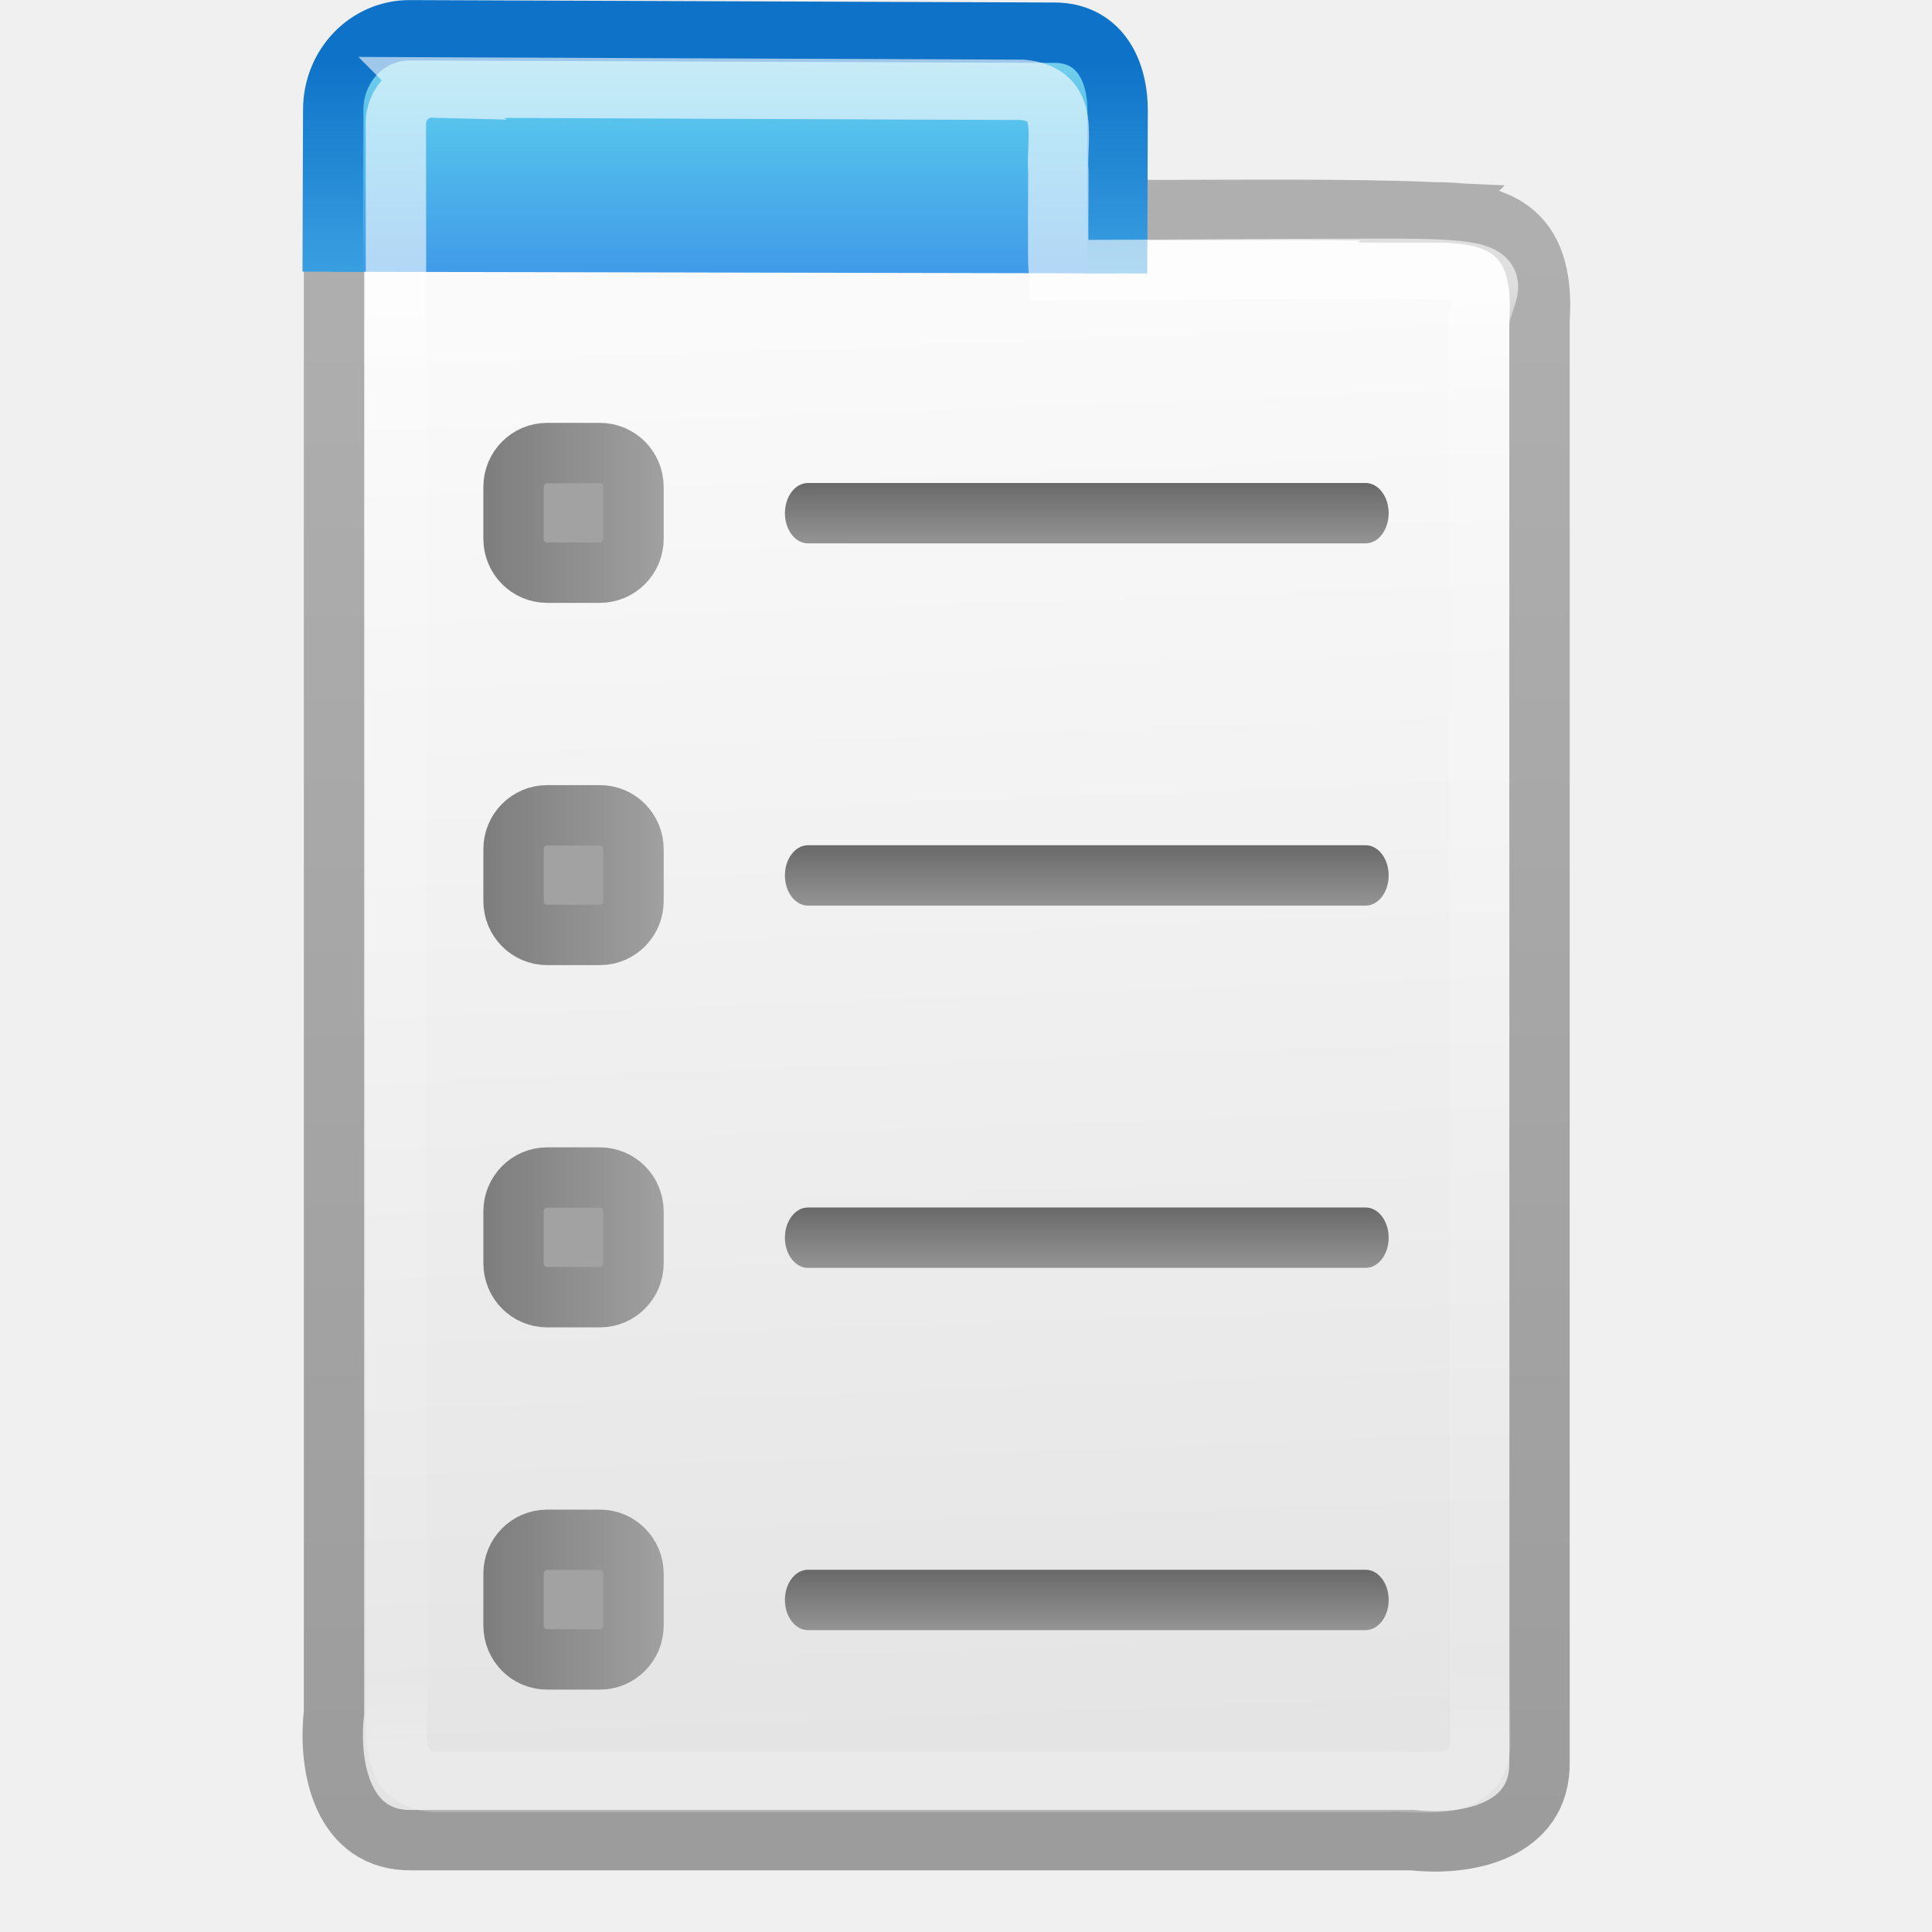
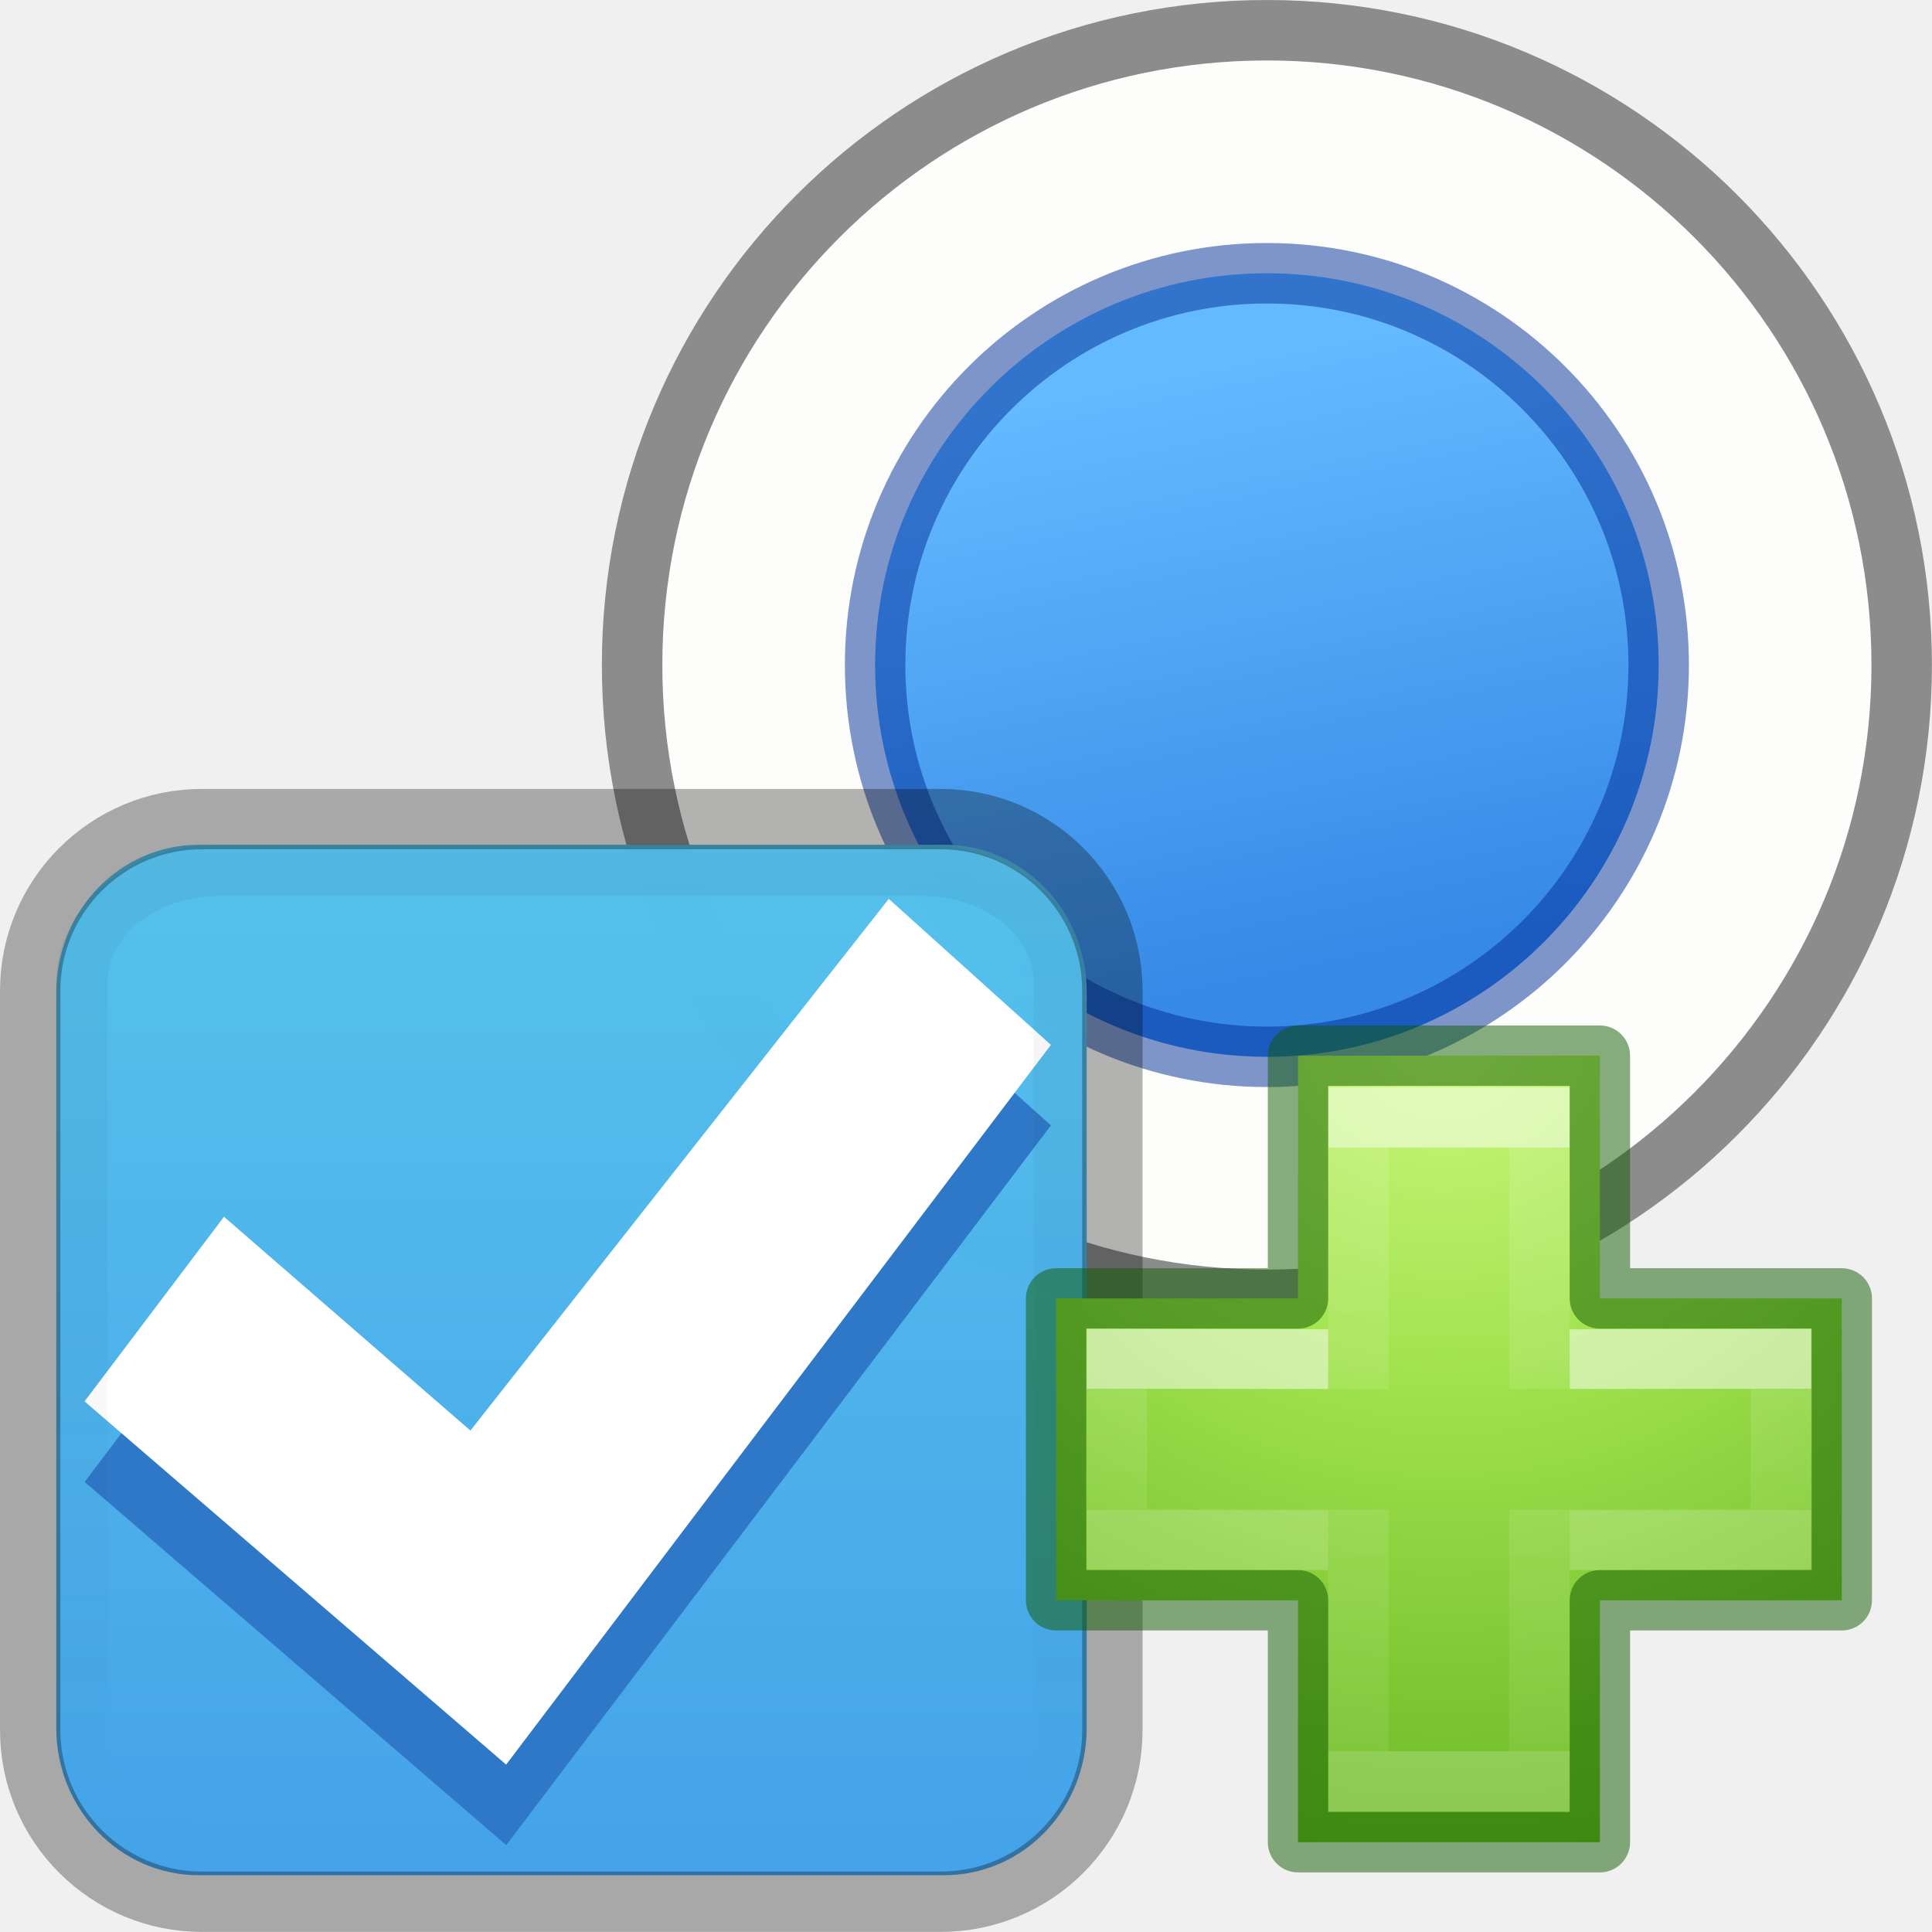
- <svg xmlns="http://www.w3.org/2000/svg" xmlns:xlink="http://www.w3.org/1999/xlink" height="32" width="32">
-   <linearGradient id="a">
-     <stop offset="0" stop-color="#7d7d7d" />
-     <stop offset="1" stop-color="#a0a0a0" />
+ <svg xmlns="http://www.w3.org/2000/svg" height="32" viewBox="0 0 8.467 8.467" width="32">
+   <linearGradient id="a" gradientTransform="matrix(.8048 0 0 .60166 -516.818 -396.08)" gradientUnits="userSpaceOnUse" x1="731.057" x2="731.057" y1="654.815" y2="619.307">
+     <stop offset="0" stop-color="#55c1ec" />
+     <stop offset="1" stop-color="#3689e6" />
  </linearGradient>
-   <linearGradient id="b">
-     <stop offset="0" stop-color="#696969" />
-     <stop offset="1" stop-color="#949494" />
+   <linearGradient id="b" gradientTransform="matrix(.04846 0 0 .5238 -20.405 -108.176)" gradientUnits="userSpaceOnUse" x1="292.857" x2="292.857" y1="211.076" y2="233.827">
+     <stop offset="0" />
+     <stop offset="1" stop-opacity="0" />
  </linearGradient>
-   <linearGradient id="c" gradientUnits="userSpaceOnUse" x1="278.737" x2="278.904" y1="275.478" y2="293.593">
+   <radialGradient id="c" cx="65.325" cy="48.709" gradientTransform="matrix(0 .6859791 -.7462606 0 60.28838 -27.73749)" gradientUnits="userSpaceOnUse" r="31">
+     <stop offset="0" stop-color="#cdf87e" />
+     <stop offset=".262" stop-color="#a2e34f" />
+     <stop offset=".661" stop-color="#68b723" />
+     <stop offset="1" stop-color="#1d7e0d" />
+   </radialGradient>
+   <linearGradient id="d" gradientTransform="matrix(.4226933 0 0 .3851314 14.54484 15.08297)" gradientUnits="userSpaceOnUse" x1="24.139" x2="24.139" y1="10.171" y2="36.136">
    <stop offset="0" stop-color="#fff" />
-     <stop offset=".063" stop-color="#fff" stop-opacity=".235" />
-     <stop offset=".951" stop-color="#fff" stop-opacity=".157" />
+     <stop offset="0" stop-color="#fff" stop-opacity=".235" />
+     <stop offset="1" stop-color="#fff" stop-opacity=".157" />
    <stop offset="1" stop-color="#fff" stop-opacity=".392" />
  </linearGradient>
-   <linearGradient id="d" gradientUnits="userSpaceOnUse" x1="282.654" x2="283.404" y1="275.593" y2="295.843">
-     <stop offset="0" stop-color="#fafafa" />
-     <stop offset="1" stop-color="#e1e1e1" />
+   <linearGradient id="e" gradientTransform="matrix(.3883339 0 0 .4184212 15.30101 14.31835)" gradientUnits="userSpaceOnUse" x1="24.139" x2="24.139" y1="20.749" y2="25.528">
+     <stop offset="0" stop-color="#fff" />
+     <stop offset="0" stop-color="#fff" stop-opacity=".235" />
+     <stop offset="1" stop-color="#fff" stop-opacity=".157" />
+     <stop offset="1" stop-color="#fff" stop-opacity=".392" />
  </linearGradient>
-   <linearGradient id="e" gradientUnits="userSpaceOnUse" x1="276.654" x2="276.654" y1="271.843" y2="277.843">
-     <stop offset="0" stop-color="#90dbec" />
-     <stop offset=".262" stop-color="#55c1ec" />
-     <stop offset=".705" stop-color="#3689e6" />
-     <stop offset="1" stop-color="#2b63a0" />
+   <linearGradient id="f" gradientUnits="userSpaceOnUse" x1="3.104" x2="3.66" y1="292.48" y2="295.118">
+     <stop offset="0" stop-color="#64baff" />
+     <stop offset="1" stop-color="#3689e6" />
  </linearGradient>
-   <linearGradient id="f" gradientUnits="userSpaceOnUse" x1="281.154" x2="281.154" y1="272.593" y2="275.593">
-     <stop offset="0" stop-color="#0e73c8" />
-     <stop offset="1" stop-color="#40a5e4" />
-   </linearGradient>
-   <linearGradient id="g" gradientUnits="userSpaceOnUse" x1="3.372" x2="5.612" xlink:href="#a" y1="6.995" y2="6.995" />
-   <linearGradient id="h" gradientUnits="userSpaceOnUse" x1="3.372" x2="5.612" xlink:href="#a" y1="11.495" y2="11.495" />
-   <linearGradient id="i" gradientUnits="userSpaceOnUse" x1="3.372" x2="5.612" xlink:href="#a" y1="15.995" y2="15.995" />
-   <linearGradient id="j" gradientUnits="userSpaceOnUse" x1="3.372" x2="5.612" xlink:href="#a" y1="20.495" y2="20.495" />
-   <linearGradient id="k" gradientUnits="userSpaceOnUse" x1="10.868" x2="10.868" xlink:href="#b" y1="6.624" y2="7.374" />
-   <linearGradient id="l" gradientUnits="userSpaceOnUse" x1="10.868" x2="10.868" xlink:href="#b" y1="11.124" y2="11.874" />
-   <linearGradient id="m" gradientUnits="userSpaceOnUse" x1="10.868" x2="10.868" xlink:href="#b" y1="15.624" y2="16.374" />
-   <linearGradient id="n" gradientUnits="userSpaceOnUse" x1="10.868" x2="10.868" xlink:href="#b" y1="20.124" y2="20.874" />
-   <linearGradient id="o" gradientUnits="userSpaceOnUse" x1="277.054" x2="277.054" y1="294.668" y2="274.769">
-     <stop offset="0" stop-color="#9c9c9c" />
-     <stop offset="1" stop-color="#afafaf" />
-   </linearGradient>
-   <g transform="matrix(1.33333 0 0 1.33333 3.51 -.832)">
-     <g stroke-width=".75">
-       <path d="m285.458 274.482c.743 0 1.4.164 1.32 1.343v17.902c.018.866-.9 1.053-1.577.976h-12.426c-.863.018-1.05-.903-.972-1.584v-18.935c.325-.69 5.868-.285 10.113.27 1.008 0 2.57-.018 3.543.027z" fill="url(#d)" stroke="url(#o)" transform="translate(-270.286 -271.22)" />
-       <path d="m271.786 275.22.007-2.016c.002-.545.424-.986.952-.984l8.01.03c.528.002.783.43.782.974l-.007 2.016" fill="url(#e)" stroke="url(#f)" transform="translate(-270.286 -271.22)" />
-       <path d="m273.014 272.93 7.342.03c.608.062.413.6.445 1.025 0 .355-.008 1.022.003 1.215 1.015 0 2.432-.017 4.144-.017s1.073.19 1.074.754l.02 17.593c-.06.616-.75.418-1.17.45h-11.842c-.608-.06-.413-.76-.445-1.185l-.014-19.414c-.007-.24.205-.456.444-.45z" fill="none" opacity=".6" stroke="url(#c)" transform="translate(-270.286 -271.22)" />
-     </g>
-     <rect fill="url(#l)" height=".75" rx=".286" ry=".375" width="7.5" x="7.118" y="11.124" />
-     <rect fill="url(#m)" height=".75" rx=".286" ry=".375" width="7.5" x="7.118" y="15.624" />
-     <rect fill="url(#n)" height=".75" rx=".286" ry=".375" width="7.5" x="7.118" y="20.124" />
-     <rect fill="url(#k)" height=".75" rx=".286" ry=".375" width="7.5" x="7.118" y="6.624" />
-     <g fill="#a2a2a2" stroke="#2e3436" stroke-linecap="round" stroke-width=".75">
-       <rect height="1.486" rx=".417" ry=".421" stroke="url(#g)" width="1.49" x="3.747" y="6.252" />
-       <rect height="1.486" rx=".417" ry=".421" stroke="url(#h)" width="1.49" x="3.747" y="10.752" />
-       <rect height="1.486" rx=".417" ry=".421" stroke="url(#i)" width="1.49" x="3.747" y="15.252" />
-       <rect height="1.486" rx=".417" ry=".421" stroke="url(#j)" width="1.49" x="3.747" y="19.752" />
+   <g transform="translate(2.377167 -290.9105)">
+     <circle cx="3.175" cy="293.825" fill="#fdfdfb" r="2.782" stroke="#8c8c8c" stroke-linecap="round" stroke-linejoin="round" stroke-width=".265" />
+     <circle cx="3.175" cy="293.825" fill="url(#f)" r="1.717" />
+     <circle cx="3.175" cy="293.825" r="1.717" style="opacity:.5;fill:none;stroke:#002e99;stroke-width:.265;stroke-linecap:round;stroke-linejoin:round" />
+   </g>
+   <g transform="matrix(.3763173 0 0 .3763173 -.505943 2.949651)">
+     <rect fill="url(#a)" height="12" opacity=".99" rx="1.658" ry="1.716" transform="scale(-1)" width="12" x="-14" y="-14" />
+     <rect height="12.608" rx="2" style="opacity:.3;fill:none;stroke:#000;stroke-width:.703;stroke-linecap:round;stroke-linejoin:round" transform="scale(-1 1)" width="12.603" x="-14.299" y="1.701" />
+     <path d="m11.695 3.57 1.888 1.698-6.343 8.382-4.91-4.23 1.624-2.15 2.87 2.49z" fill="#2f78c7" fill-opacity=".992" />
+     <path d="m11.695 2.63 1.888 1.7-6.344 8.382-4.91-4.23 1.624-2.15 2.87 2.49z" fill="#fff" />
+     <rect height="11.404" rx="1.604" ry="1.302" style="opacity:.05;fill:none;stroke-width:.6;stroke-linecap:round;stroke-linejoin:round;stroke:url(#b)" transform="scale(-1 1)" width="11.384" x="-13.683" y="2.296" />
+   </g>
+   <g transform="matrix(.2645833 0 0 .2645833 0 .001817)">
+     <path d="m21.5 21.5v-4.021h5v4.021h4.007v5h-4.007v4.007h-5v-4.007h-4.007v-5z" fill="url(#c)" />
+     <g fill="none">
+       <path d="m22.5 23.003v-4.503h3v4.497m0 2.003v4.5h-3v-4.5" opacity=".5" stroke="url(#d)" />
+       <path d="m26 22.512 3.5-.011v2.988l-3.5.011m-4 0-3.5-.011v-2.988l3.5.011" opacity=".5" stroke="url(#e)" />
+       <path d="m21.5 21.5v-4.021h5v4.021h4.007v5h-4.007v4.007h-5v-4.007h-4.007v-5z" opacity=".5" stroke="#0f5a00" stroke-linecap="round" stroke-linejoin="round" />
    </g>
  </g>
</svg>
